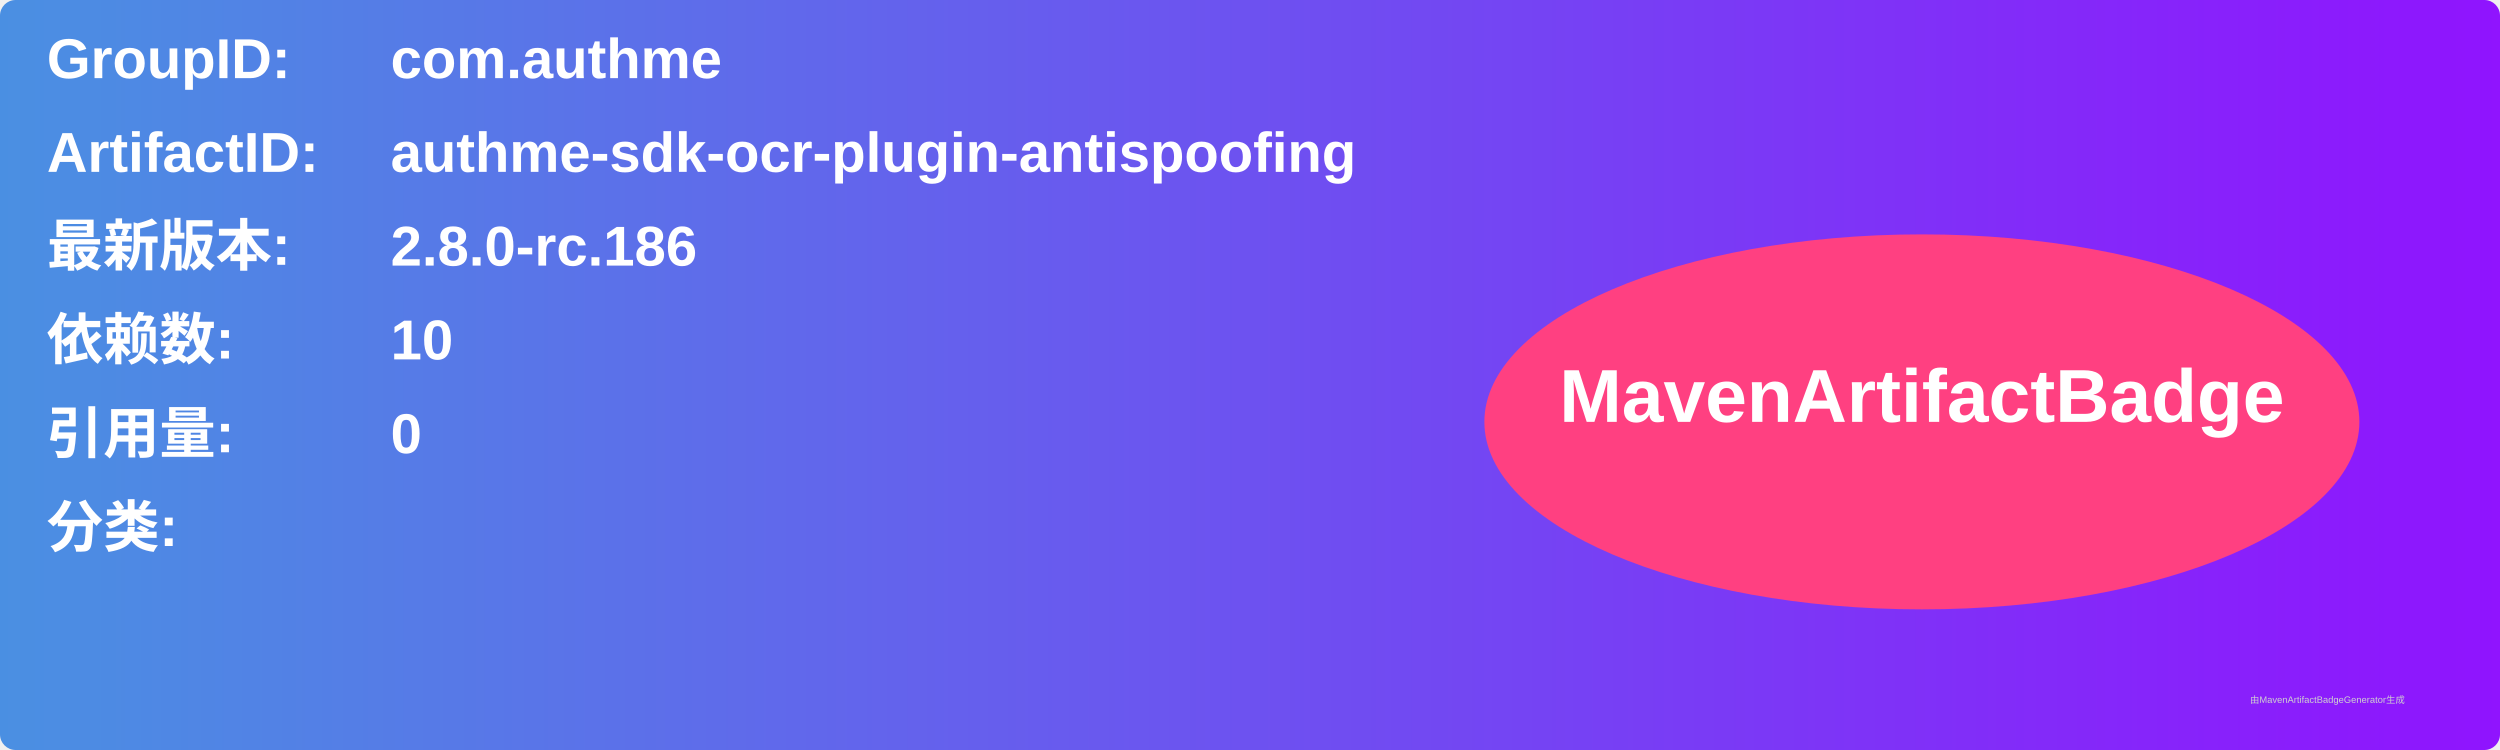
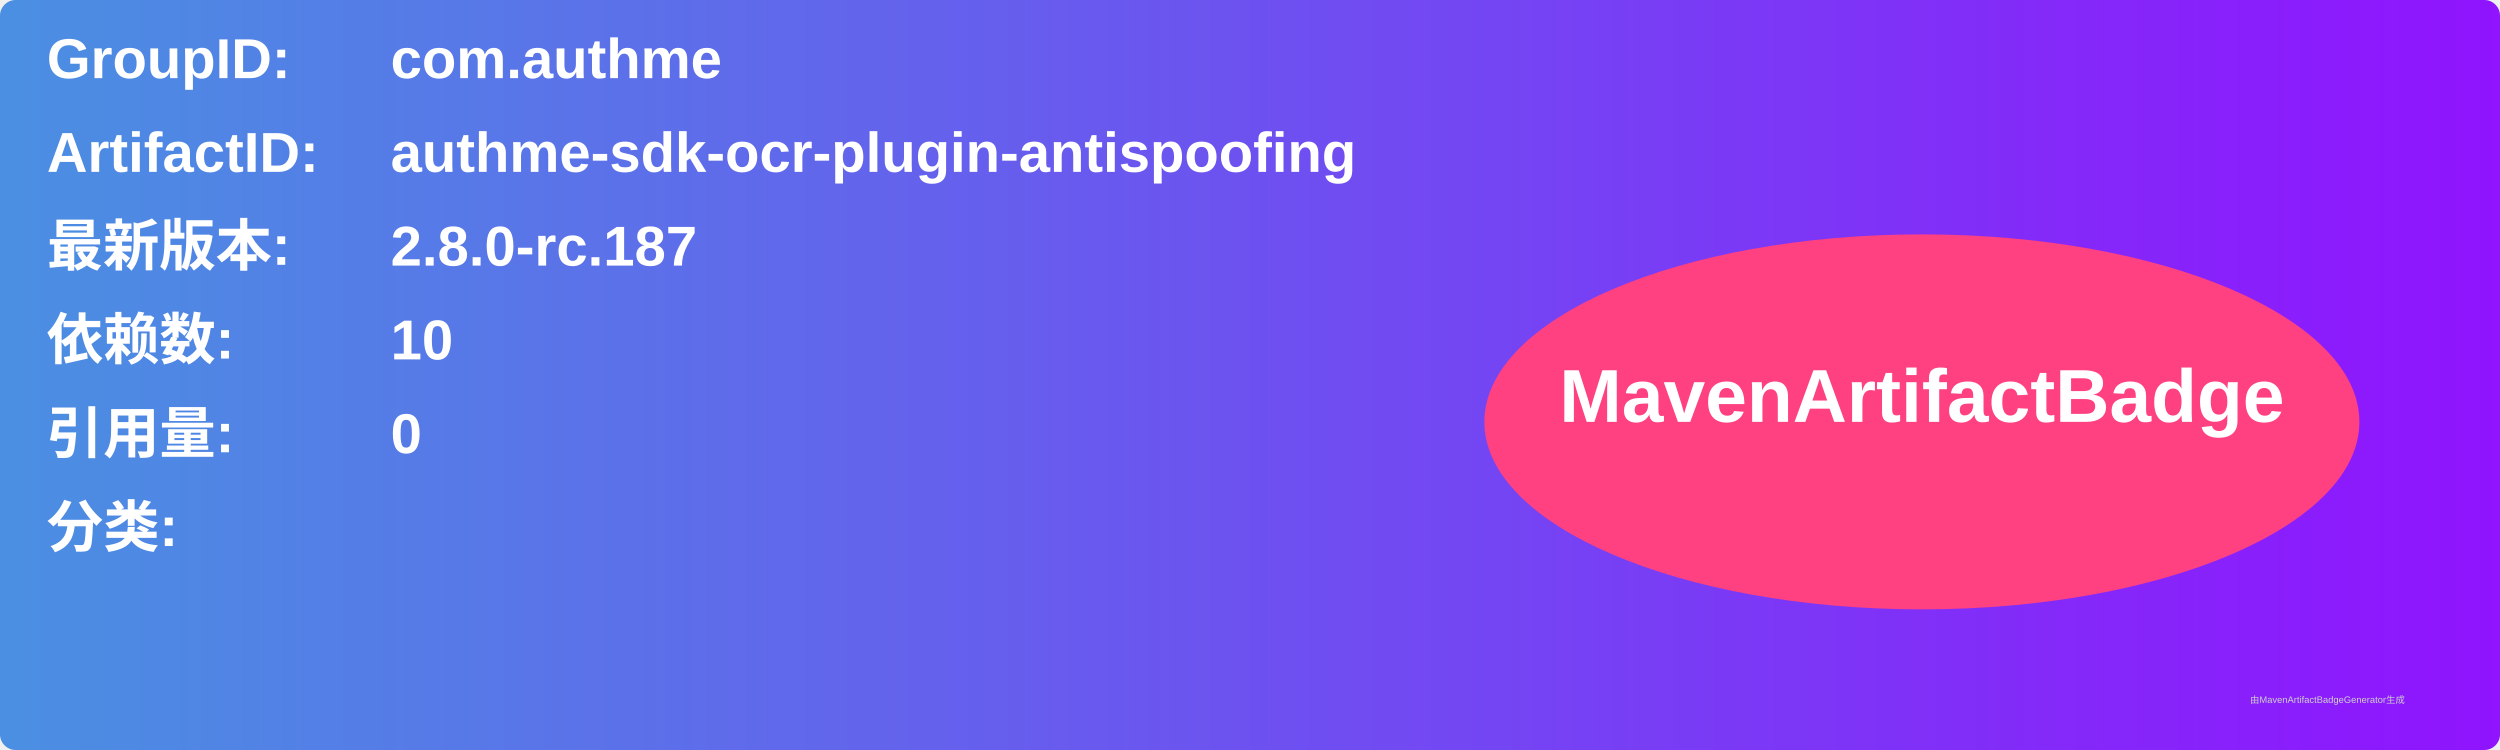
<svg xmlns="http://www.w3.org/2000/svg" width="800" height="240" viewBox="0 0 800 240">
  <linearGradient id="grad" x1="0%" y1="0%" x2="100%" y2="0%">
    <stop offset="0%" stop-color="#4a90e2" />
    <stop offset="100%" stop-color="#9013fe" />
  </linearGradient>
  <rect width="100%" height="100%" rx="5" ry="5" fill="url(#grad)" />
  <g transform="translate(15, 15)">
    <text x="0" y="10" font-family="Arial" font-size="18" fill="white" font-weight="bold" width="260">GroupID:</text>
    <text x="110" y="10" font-family="Arial" font-size="18" fill="white" font-weight="bold" width="460">com.authme</text>
    <text x="0" y="40" font-family="Arial" font-size="18" fill="white" font-weight="bold" width="260">ArtifactID:</text>
    <text x="110" y="40" font-family="Arial" font-size="18" fill="white" font-weight="bold" width="460">authme-sdk-ocr-plugin-antispoofing</text>
    <text x="0" y="70" font-family="Arial" font-size="18" fill="white" font-weight="bold">最新版本:</text>
    <text x="110" y="70" font-family="Arial" font-size="18" fill="white" font-weight="bold">
-       <tspan font-weight="bold">2.8.0-rc.186</tspan>
+       <tspan font-weight="bold">2.8.0-rc.187</tspan>
    </text>
    <text x="0" y="100" font-family="Arial" font-size="18" fill="white" font-weight="bold">依赖数: </text>
    <text x="110" y="100" font-family="Arial" font-size="18" fill="white">
      <tspan font-weight="bold">10</tspan>
    </text>
    <text x="0" y="130" font-family="Arial" font-size="18" fill="white" font-weight="bold">引用量: </text>
    <text x="110" y="130" font-family="Arial" font-size="18" fill="white">
      <tspan font-weight="bold">0</tspan>
    </text>
    <text x="0" y="160" font-family="Arial" font-size="18" fill="white" font-weight="bold">分类:</text>
    <text x="10" y="190" font-family="Arial" font-size="10" fill="white">
      <tspan font-weight="bold" />
    </text>
    <ellipse cx="600" cy="120" rx="140" ry="60" fill="#ff4081" />
    <text x="600" y="120" text-anchor="middle" font-family="Arial" font-size="24" fill="white" font-weight="bold">MavenArtifactBadge</text>
  </g>
  <text x="720" y="225" font-family="Arial" font-size="3" fill="#d0d0d0">由MavenArtifactBadgeGenerator生成</text>
</svg>
